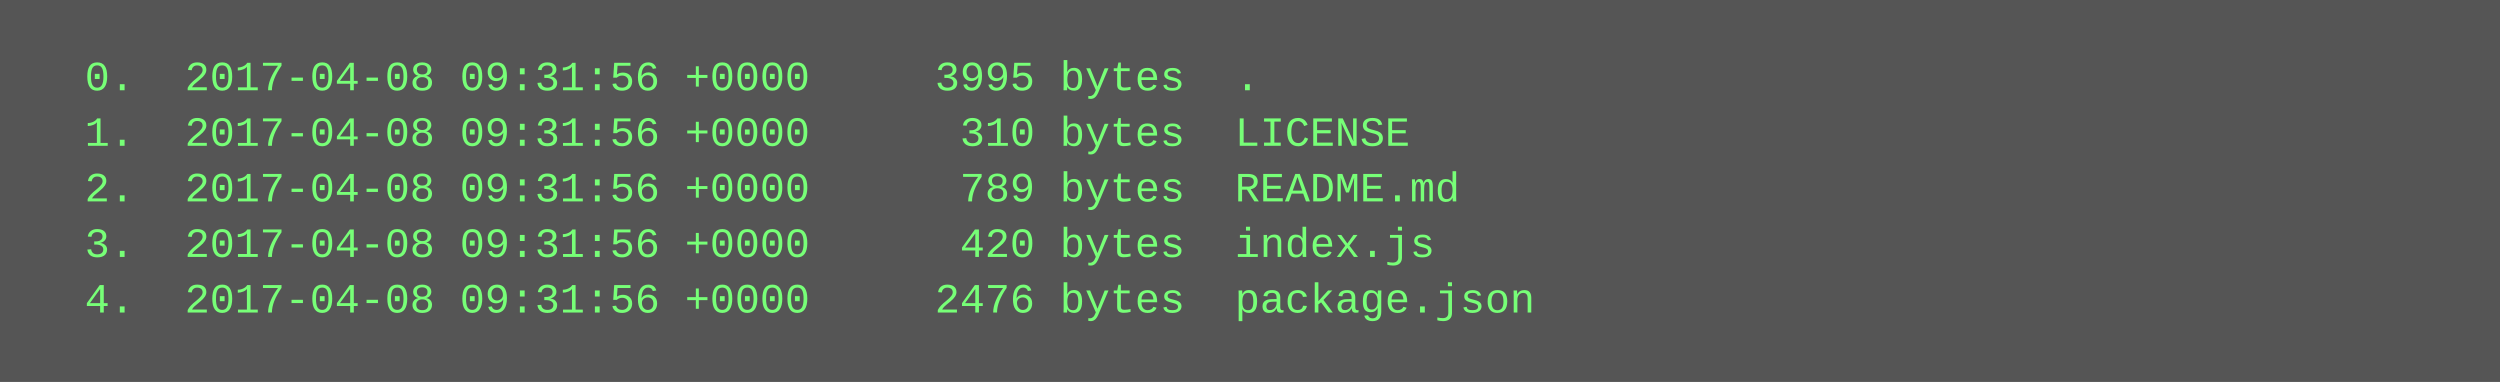
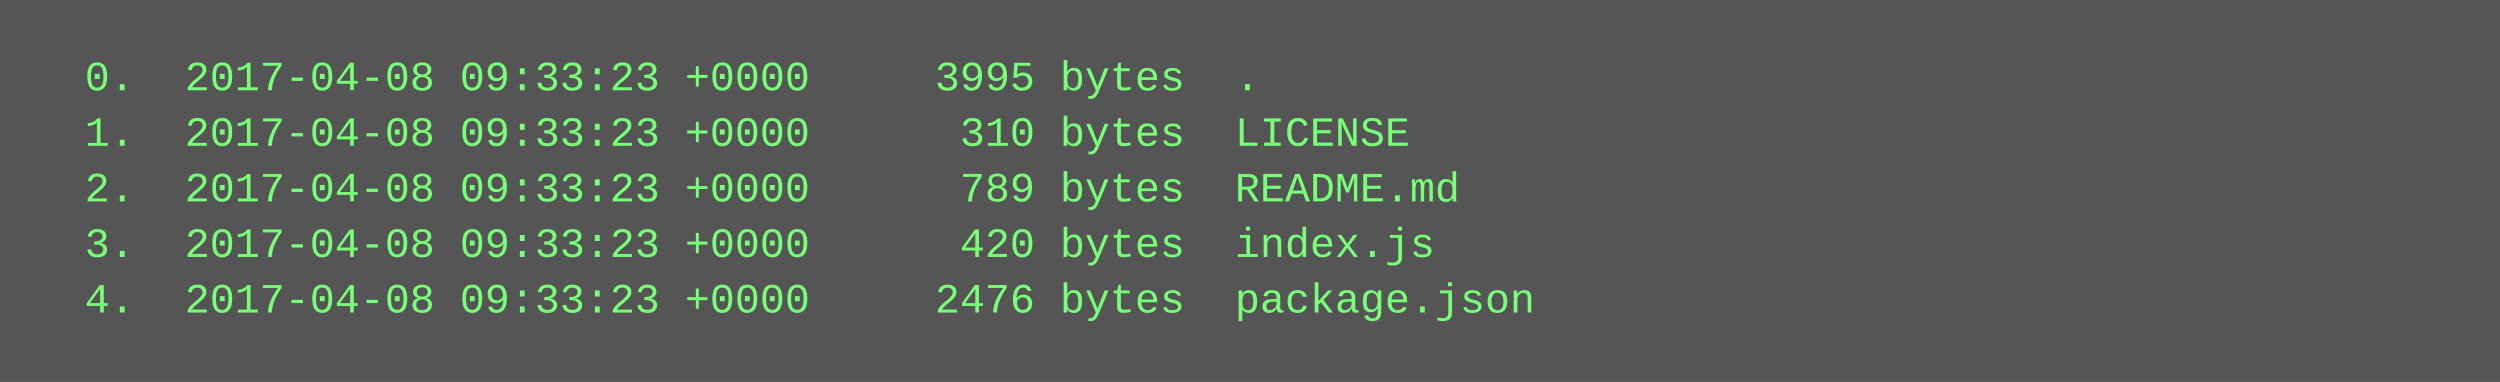
<svg xmlns="http://www.w3.org/2000/svg" height="110" width="720">
  <rect height="110" fill="#555" width="720" />
  <text fill="#7f7" font-family="Courier New" font-size="12" xml:space="preserve">
-     <tspan x="10" y="26">  0.  2017-04-08 09:31:56 +0000     3995 bytes  .</tspan>
-     <tspan x="10" y="42">  1.  2017-04-08 09:31:56 +0000      310 bytes  LICENSE</tspan>
-     <tspan x="10" y="58">  2.  2017-04-08 09:31:56 +0000      789 bytes  README.md</tspan>
-     <tspan x="10" y="74">  3.  2017-04-08 09:31:56 +0000      420 bytes  index.js</tspan>
-     <tspan x="10" y="90">  4.  2017-04-08 09:31:56 +0000     2476 bytes  package.json</tspan>
+     <tspan x="10" y="26">  0.  2017-04-08 09:33:23 +0000     3995 bytes  .</tspan>
+     <tspan x="10" y="42">  1.  2017-04-08 09:33:23 +0000      310 bytes  LICENSE</tspan>
+     <tspan x="10" y="58">  2.  2017-04-08 09:33:23 +0000      789 bytes  README.md</tspan>
+     <tspan x="10" y="74">  3.  2017-04-08 09:33:23 +0000      420 bytes  index.js</tspan>
+     <tspan x="10" y="90">  4.  2017-04-08 09:33:23 +0000     2476 bytes  package.json</tspan>
  </text>
</svg>
